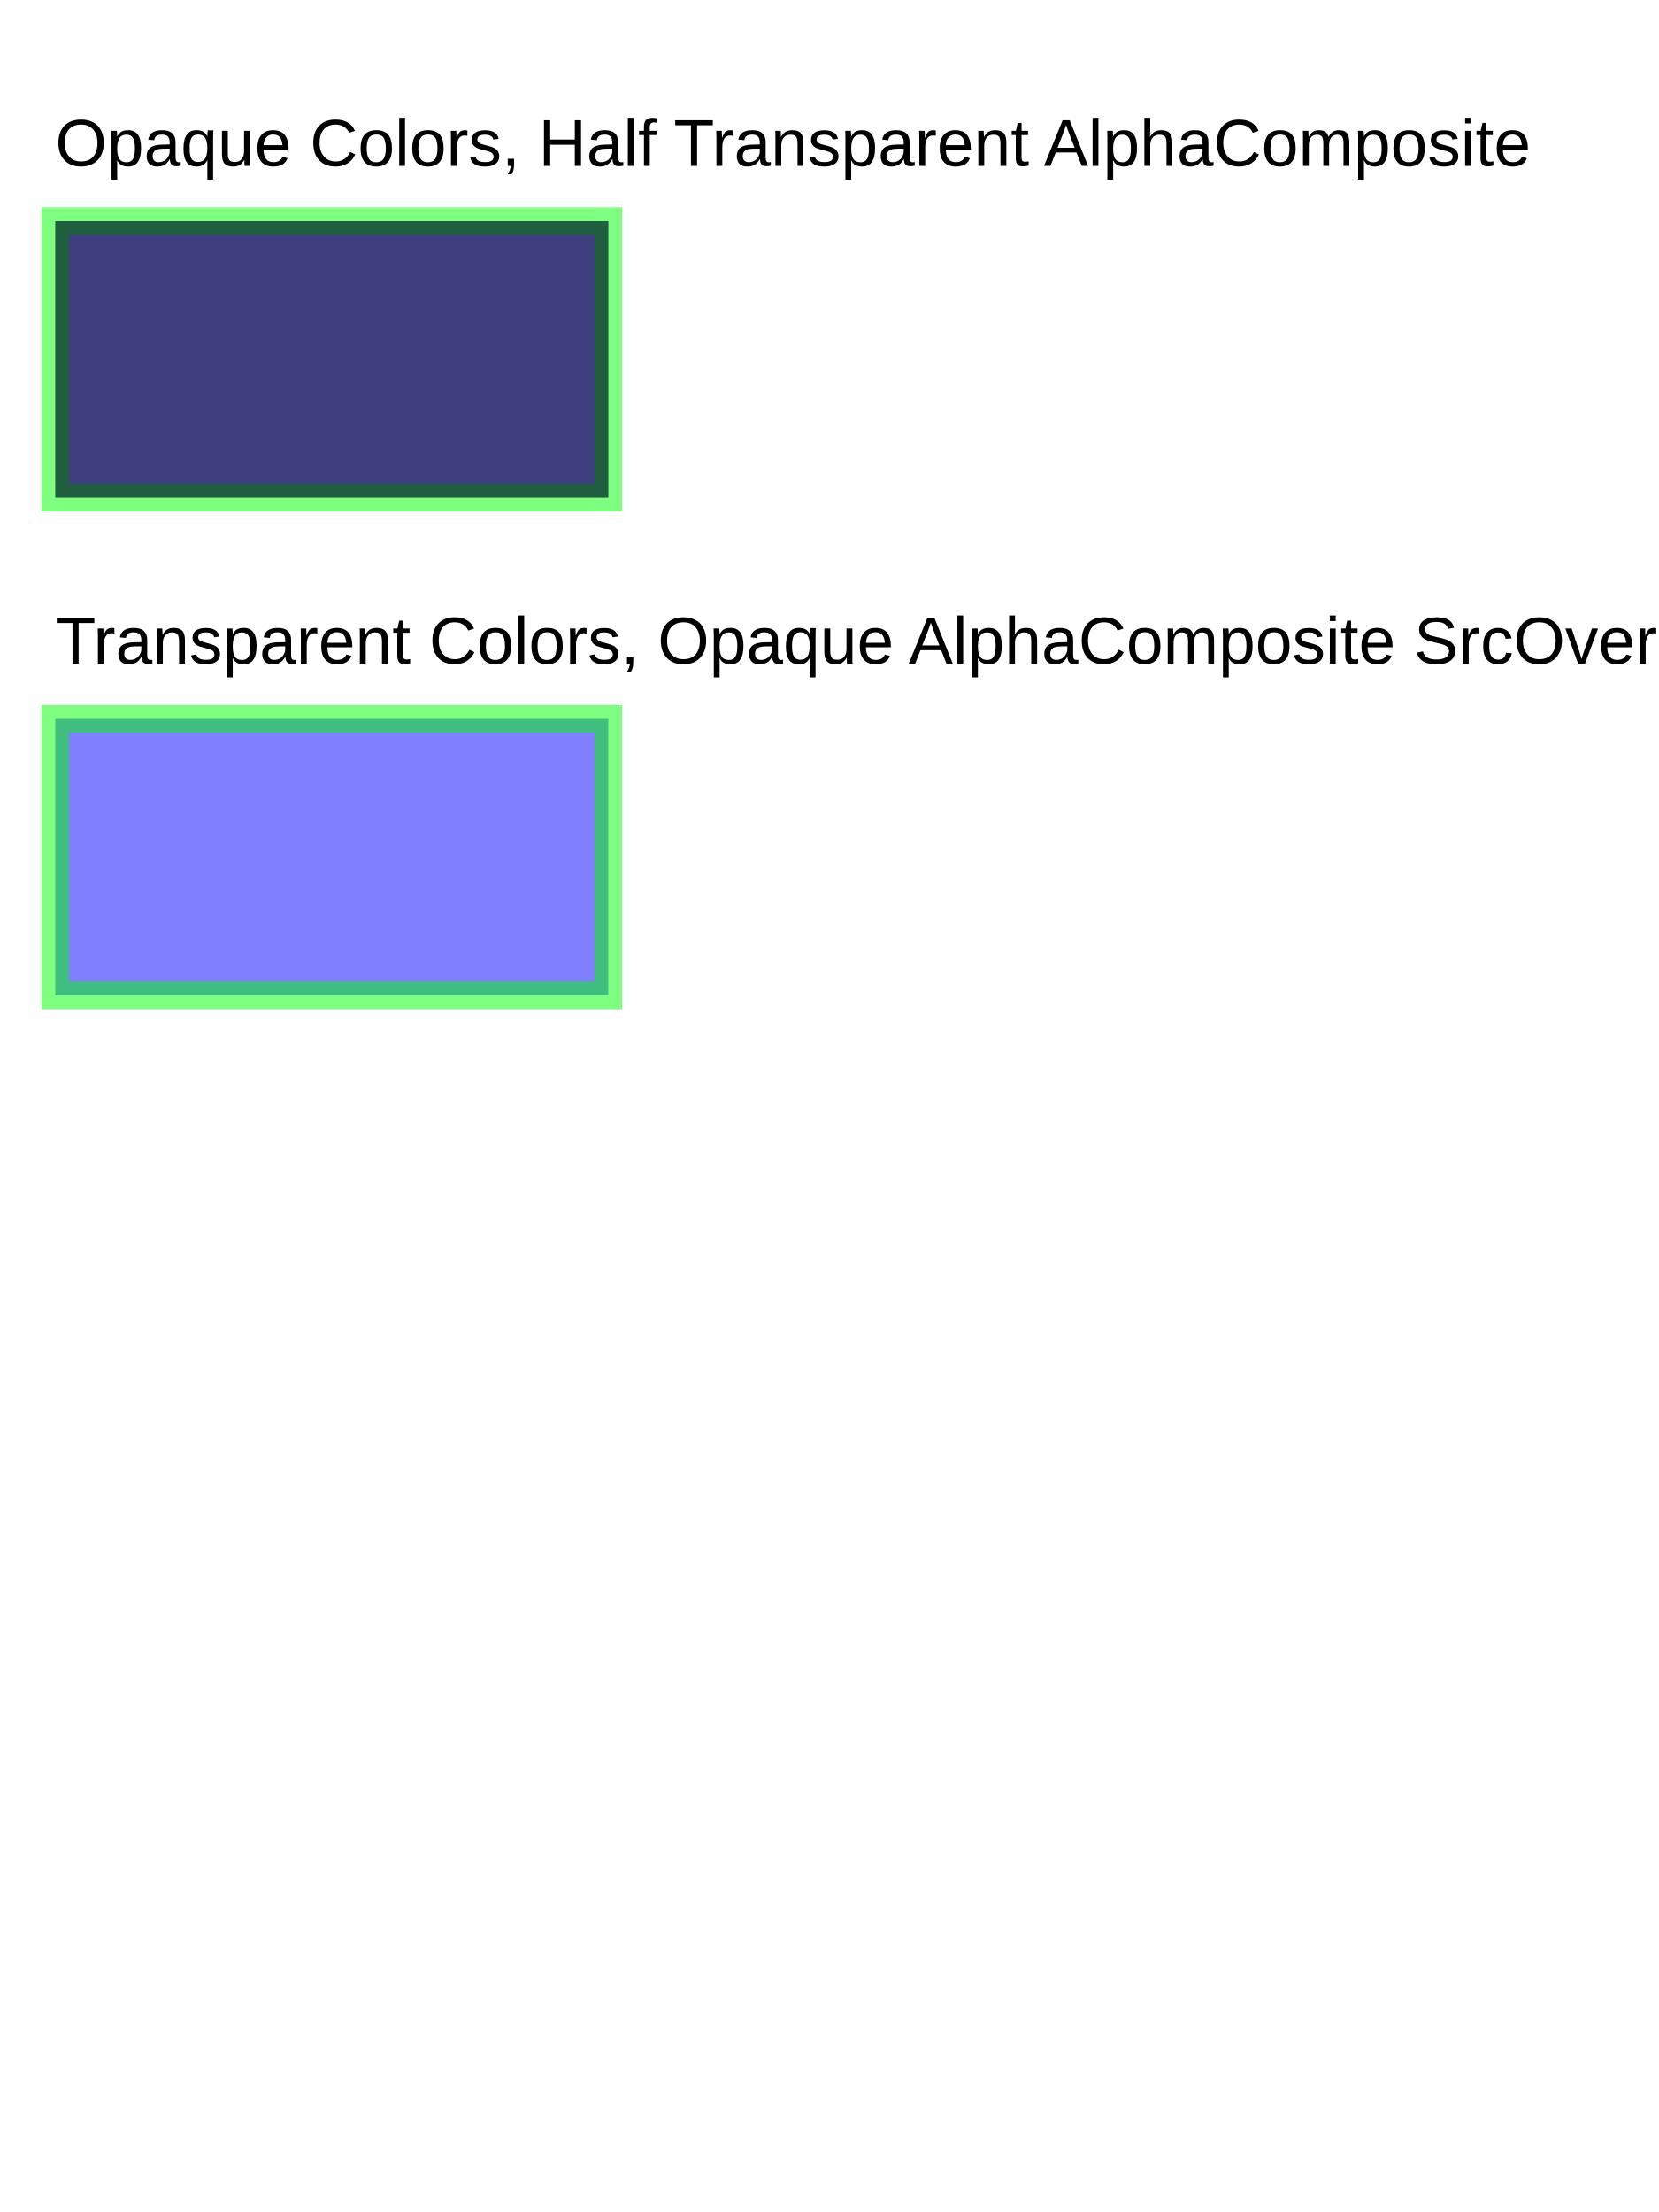
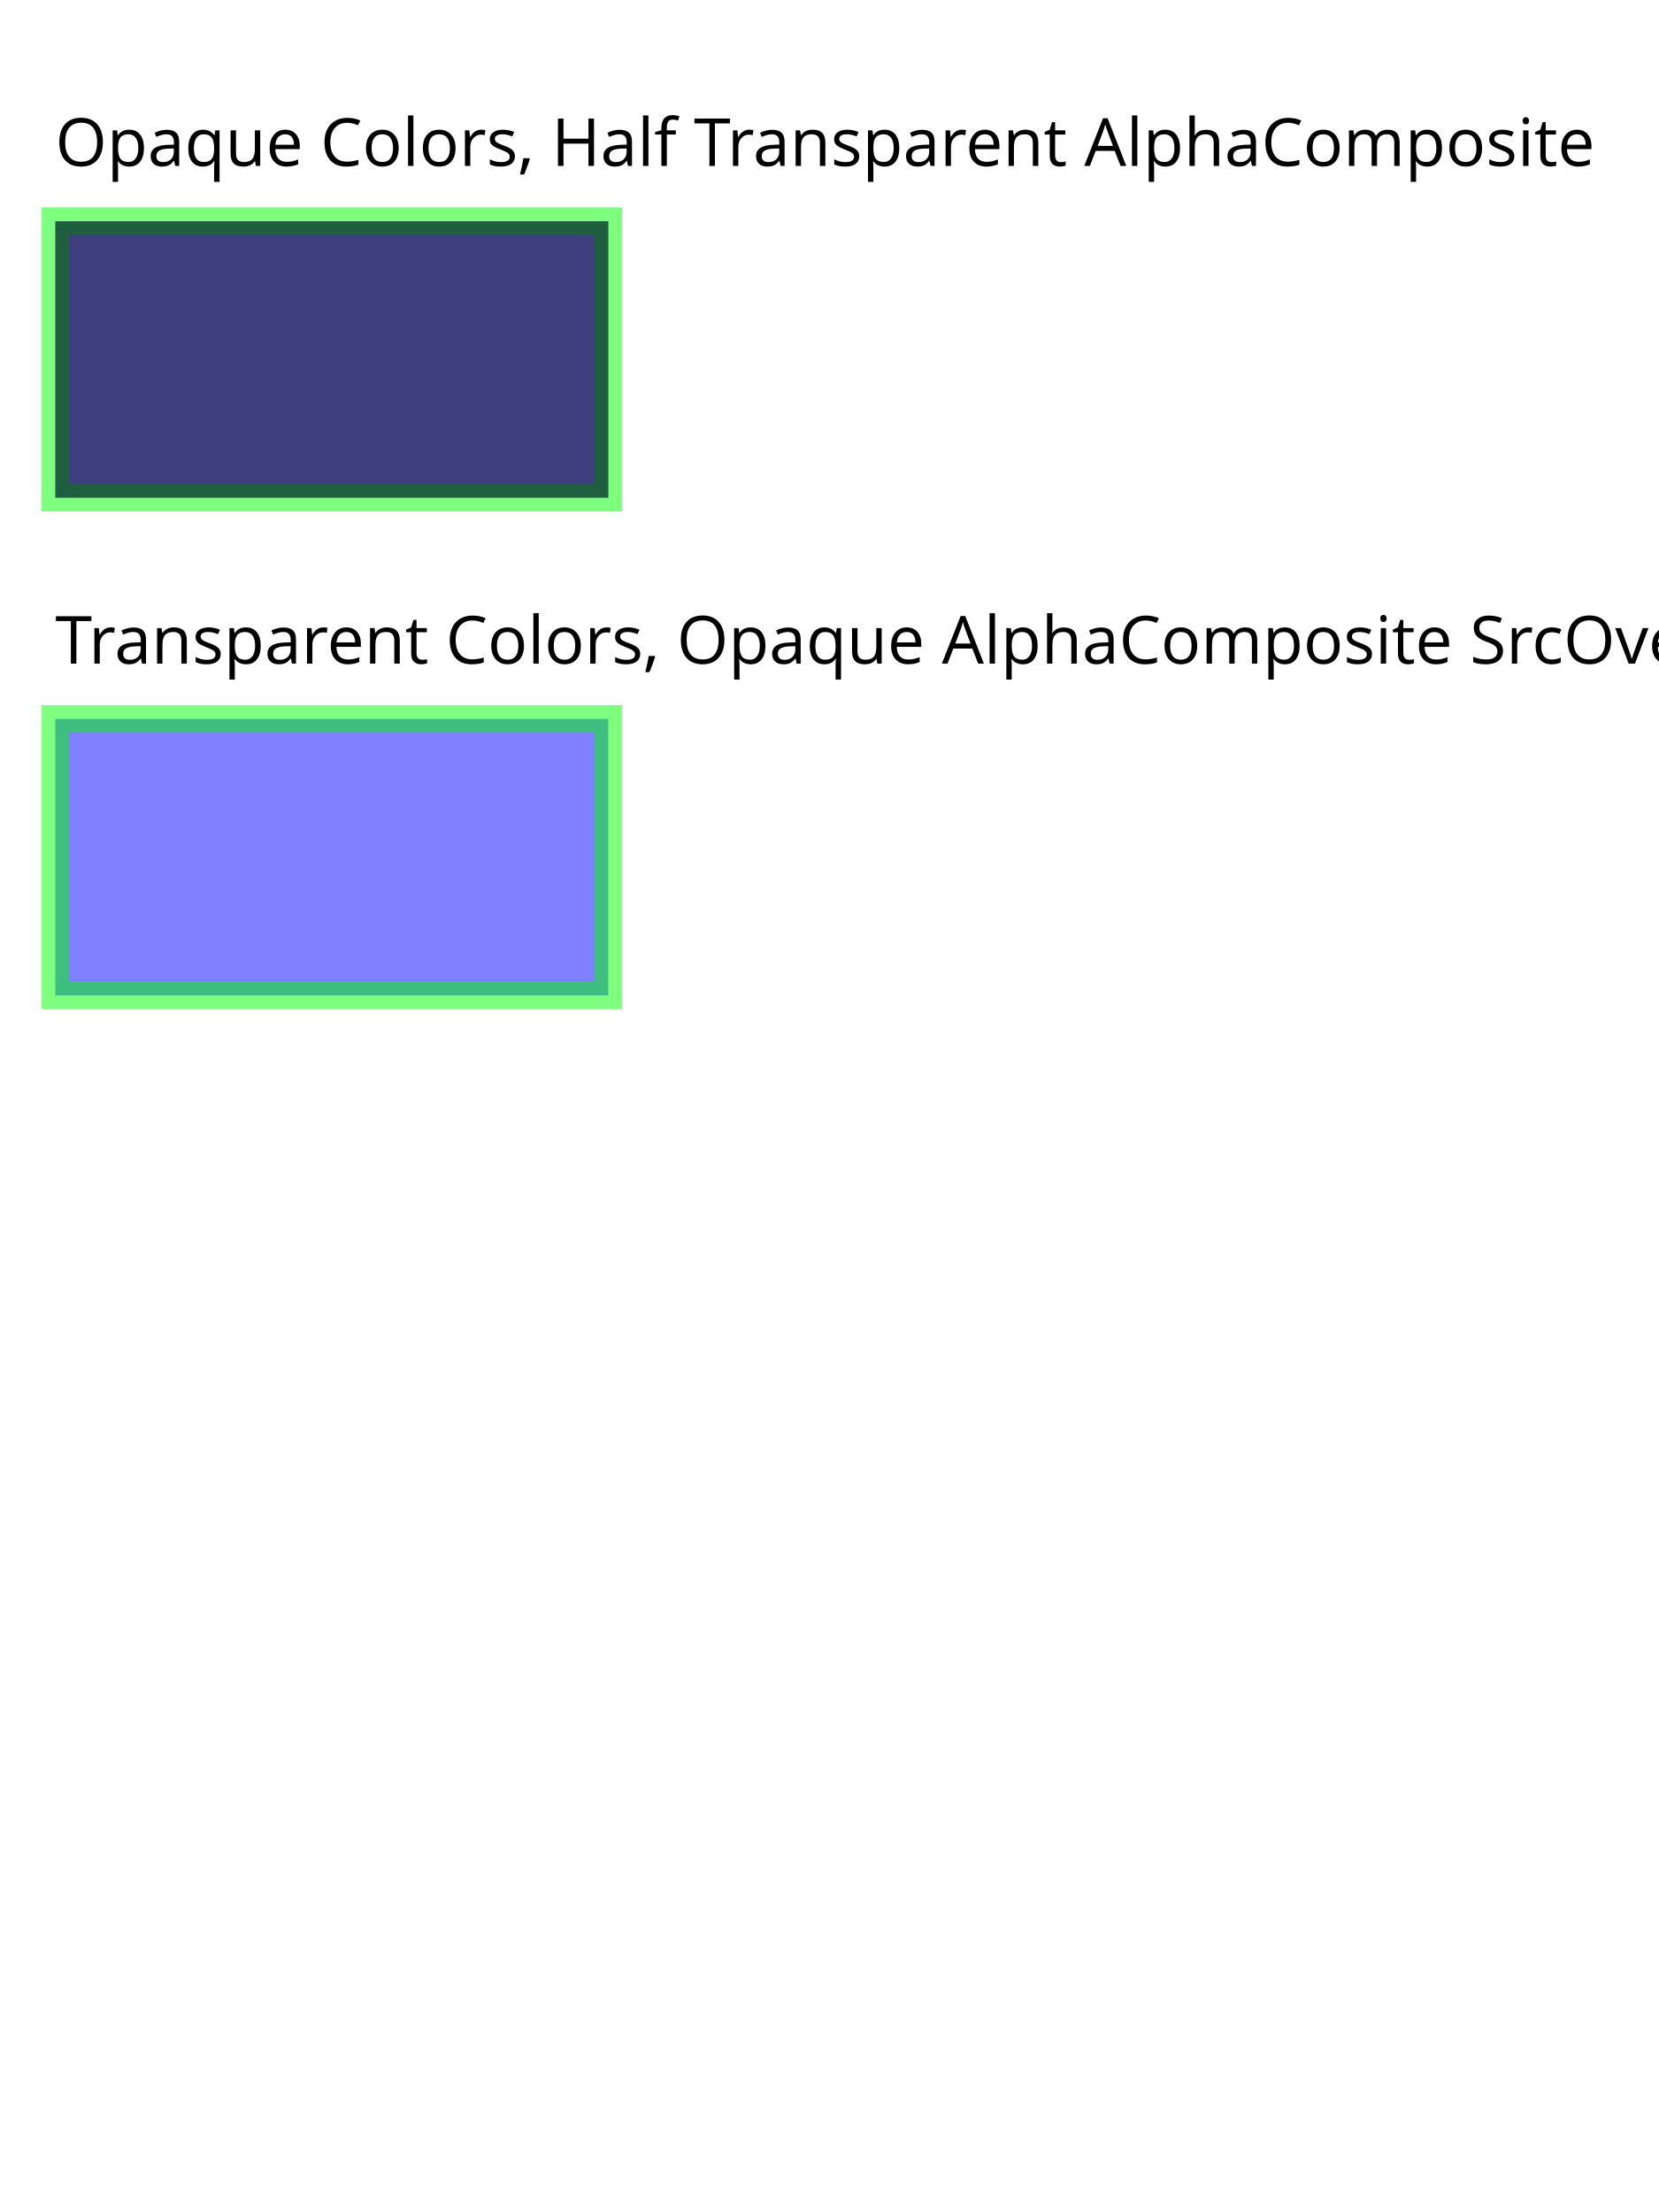
<svg xmlns="http://www.w3.org/2000/svg" contentScriptType="text/ecmascript" width="300" zoomAndPan="magnify" class="testC10" contentStyleType="text/css" height="400" preserveAspectRatio="xMidYMid meet" version="1.0">
  <defs id="genericDefs" />
  <g>
    <style type="text/css" xml:space="preserve">.testC1 {text-rendering:optimizeLegibility;}
.testC2 {stroke:none;}
.testC3 {stroke-width:5;fill:blue;opacity:0.5;stroke:none;}
.testC4 {stroke-width:5;fill:none;opacity:0.5;stroke:lime;}
.testC5 {opacity:0.5;stroke:none;stroke-width:5;}
.testC6 {stroke:none;stroke-width:5;}
.testC7 {stroke-opacity:0.502;text-rendering:optimizeLegibility;stroke-width:5;fill:rgb(0,0,255);stroke:rgb(0,0,255);fill-opacity:0.502;}
.testC8 {stroke:none;}
.testC9 {fill:none;stroke:rgb(0,255,0);}
- .testC10 {stroke-dashoffset:0;font-weight:normal;font-size:12px;text-rendering:auto;font-style:normal;fill:black;color-interpolation:auto;image-rendering:auto;stroke:black;stroke-opacity:1;shape-rendering:auto;stroke-linejoin:miter;stroke-dasharray:none;font-family:'Arial';stroke-width:1;color-rendering:auto;fill-opacity:1;stroke-linecap:square;stroke-miterlimit:10;}
+ .testC10 {stroke-dashoffset:0;font-weight:normal;font-size:12px;text-rendering:auto;font-style:normal;fill:black;color-interpolation:auto;image-rendering:auto;stroke:black;stroke-opacity:1;shape-rendering:auto;stroke-linejoin:miter;stroke-dasharray:none;font-family:'Open Sans';stroke-width:1;color-rendering:auto;fill-opacity:1;stroke-linecap:square;stroke-miterlimit:10;}
</style>
    <g>
      <defs id="testdefs1">
-         <font horiz-adv-x="75" id="testfont1">
-           <font-face ascent="90.527" descent="21.191" underline-position="10.6" units-per-em="100" font-family="Arial" underline-thickness="7.32" font-style="normal" strikethrough-thickness="4.98" strikethrough-position="-25.88" font-weight="normal" />
-           <missing-glyph horiz-adv-x="75" d="M12.5 0 L12.5 62.5 L62.5 62.5 L62.5 0 L12.5 0 ZM14.062 1.562 L60.938 1.562 L60.938 60.938 L14.062 60.938 L14.062 1.562 Z" />
-           <glyph unicode="i" horiz-adv-x="22.217" d="M6.641 61.469 L6.641 71.578 L15.438 71.578 L15.438 61.469 L6.641 61.469 ZM6.641 0 L6.641 51.859 L15.438 51.859 L15.438 0 L6.641 0 Z" />
-           <glyph unicode="m" horiz-adv-x="83.301" d="M6.594 0 L6.594 51.859 L14.453 51.859 L14.453 44.578 Q16.891 48.391 20.938 50.703 Q25 53.031 30.172 53.031 Q35.938 53.031 39.625 50.641 Q43.312 48.25 44.828 43.953 Q50.984 53.031 60.844 53.031 Q68.562 53.031 72.703 48.75 Q76.859 44.484 76.859 35.594 L76.859 0 L68.109 0 L68.109 32.672 Q68.109 37.938 67.25 40.25 Q66.406 42.578 64.156 43.984 Q61.922 45.406 58.891 45.406 Q53.422 45.406 49.797 41.766 Q46.188 38.141 46.188 30.125 L46.188 0 L37.406 0 L37.406 33.688 Q37.406 39.547 35.25 42.469 Q33.109 45.406 28.219 45.406 Q24.516 45.406 21.359 43.453 Q18.219 41.5 16.797 37.734 Q15.375 33.984 15.375 26.906 L15.375 0 L6.594 0 Z" />
-           <glyph unicode="h" horiz-adv-x="55.615" d="M6.594 0 L6.594 71.578 L15.375 71.578 L15.375 45.906 Q21.531 53.031 30.906 53.031 Q36.672 53.031 40.922 50.75 Q45.172 48.484 47 44.484 Q48.828 40.484 48.828 32.859 L48.828 0 L40.047 0 L40.047 32.859 Q40.047 39.453 37.188 42.453 Q34.328 45.453 29.109 45.453 Q25.203 45.453 21.75 43.422 Q18.312 41.406 16.844 37.938 Q15.375 34.469 15.375 28.375 L15.375 0 L6.594 0 Z" />
-           <glyph unicode="A" horiz-adv-x="66.699" d="M-0.141 0 L27.344 71.578 L37.547 71.578 L66.844 0 L56.062 0 L47.703 21.688 L17.781 21.688 L9.906 0 L-0.141 0 ZM20.516 29.391 L44.781 29.391 L37.312 49.219 Q33.891 58.25 32.234 64.062 Q30.859 57.172 28.375 50.391 L20.516 29.391 Z" />
-           <glyph unicode="t" horiz-adv-x="27.783" d="M25.781 7.859 L27.047 0.094 Q23.344 -0.688 20.406 -0.688 Q15.625 -0.688 12.984 0.828 Q10.359 2.344 9.281 4.812 Q8.203 7.281 8.203 15.188 L8.203 45.016 L1.766 45.016 L1.766 51.859 L8.203 51.859 L8.203 64.703 L16.938 69.969 L16.938 51.859 L25.781 51.859 L25.781 45.016 L16.938 45.016 L16.938 14.703 Q16.938 10.938 17.406 9.859 Q17.875 8.797 18.922 8.156 Q19.969 7.516 21.922 7.516 Q23.391 7.516 25.781 7.859 Z" />
-           <glyph unicode="n" horiz-adv-x="55.615" d="M6.594 0 L6.594 51.859 L14.5 51.859 L14.5 44.484 Q20.219 53.031 31 53.031 Q35.688 53.031 39.625 51.344 Q43.562 49.656 45.516 46.922 Q47.469 44.188 48.25 40.438 Q48.734 37.984 48.734 31.891 L48.734 0 L39.938 0 L39.938 31.547 Q39.938 36.922 38.906 39.578 Q37.891 42.234 35.281 43.812 Q32.672 45.406 29.156 45.406 Q23.531 45.406 19.453 41.844 Q15.375 38.281 15.375 28.328 L15.375 0 L6.594 0 Z" />
-           <glyph unicode="T" horiz-adv-x="61.084" d="M25.922 0 L25.922 63.141 L2.344 63.141 L2.344 71.578 L59.078 71.578 L59.078 63.141 L35.406 63.141 L35.406 0 L25.922 0 Z" />
-           <glyph unicode="f" horiz-adv-x="27.783" d="M8.688 0 L8.688 45.016 L0.922 45.016 L0.922 51.859 L8.688 51.859 L8.688 57.375 Q8.688 62.594 9.625 65.141 Q10.891 68.562 14.078 70.672 Q17.281 72.797 23.047 72.797 Q26.766 72.797 31.25 71.922 L29.938 64.266 Q27.203 64.75 24.75 64.75 Q20.75 64.75 19.094 63.031 Q17.438 61.328 17.438 56.641 L17.438 51.859 L27.547 51.859 L27.547 45.016 L17.438 45.016 L17.438 0 L8.688 0 Z" />
-           <glyph unicode="H" horiz-adv-x="72.217" d="M8.016 0 L8.016 71.578 L17.484 71.578 L17.484 42.188 L54.688 42.188 L54.688 71.578 L64.156 71.578 L64.156 0 L54.688 0 L54.688 33.734 L17.484 33.734 L17.484 0 L8.016 0 Z" />
-           <glyph unicode="," horiz-adv-x="27.783" d="M8.891 0 L8.891 10.016 L18.891 10.016 L18.891 0 Q18.891 -5.516 16.938 -8.906 Q14.984 -12.312 10.75 -14.156 L8.297 -10.406 Q11.078 -9.188 12.391 -6.812 Q13.719 -4.438 13.875 0 L8.891 0 Z" />
-           <glyph unicode="s" horiz-adv-x="50.0" d="M3.078 15.484 L11.766 16.844 Q12.5 11.625 15.844 8.844 Q19.188 6.062 25.203 6.062 Q31.25 6.062 34.172 8.516 Q37.109 10.984 37.109 14.312 Q37.109 17.281 34.516 19 Q32.719 20.172 25.531 21.969 Q15.875 24.422 12.141 26.203 Q8.406 27.984 6.469 31.125 Q4.547 34.281 4.547 38.094 Q4.547 41.547 6.125 44.5 Q7.719 47.469 10.453 49.422 Q12.5 50.922 16.031 51.969 Q19.578 53.031 23.641 53.031 Q29.734 53.031 34.344 51.266 Q38.969 49.516 41.156 46.5 Q43.359 43.5 44.188 38.484 L35.594 37.312 Q35.016 41.312 32.203 43.547 Q29.391 45.797 24.266 45.797 Q18.219 45.797 15.625 43.797 Q13.031 41.797 13.031 39.109 Q13.031 37.406 14.109 36.031 Q15.188 34.625 17.484 33.688 Q18.797 33.203 25.25 31.453 Q34.578 28.953 38.25 27.359 Q41.938 25.781 44.031 22.75 Q46.141 19.734 46.141 15.234 Q46.141 10.844 43.578 6.953 Q41.016 3.078 36.172 0.953 Q31.344 -1.172 25.25 -1.172 Q15.141 -1.172 9.844 3.031 Q4.547 7.234 3.078 15.484 Z" />
-           <glyph unicode="r" horiz-adv-x="33.301" d="M6.5 0 L6.5 51.859 L14.406 51.859 L14.406 44 Q17.438 49.516 20 51.266 Q22.562 53.031 25.641 53.031 Q30.078 53.031 34.672 50.203 L31.641 42.047 Q28.422 43.953 25.203 43.953 Q22.312 43.953 20.016 42.219 Q17.719 40.484 16.75 37.406 Q15.281 32.719 15.281 27.156 L15.281 0 L6.5 0 Z" />
-           <glyph unicode="l" horiz-adv-x="22.217" d="M6.391 0 L6.391 71.578 L15.188 71.578 L15.188 0 L6.391 0 Z" />
-           <glyph unicode="o" horiz-adv-x="55.615" d="M3.328 25.922 Q3.328 40.328 11.328 47.266 Q18.016 53.031 27.641 53.031 Q38.328 53.031 45.109 46.016 Q51.906 39.016 51.906 26.656 Q51.906 16.656 48.906 10.906 Q45.906 5.172 40.156 2 Q34.422 -1.172 27.641 -1.172 Q16.75 -1.172 10.031 5.812 Q3.328 12.797 3.328 25.922 ZM12.359 25.922 Q12.359 15.969 16.703 11.016 Q21.047 6.062 27.641 6.062 Q34.188 6.062 38.531 11.031 Q42.875 16.016 42.875 26.219 Q42.875 35.844 38.5 40.797 Q34.125 45.75 27.641 45.75 Q21.047 45.75 16.703 40.812 Q12.359 35.891 12.359 25.922 Z" />
-           <glyph unicode="C" horiz-adv-x="72.217" d="M58.797 25.094 L68.266 22.703 Q65.281 11.031 57.547 4.906 Q49.812 -1.219 38.625 -1.219 Q27.047 -1.219 19.797 3.484 Q12.547 8.203 8.766 17.141 Q4.984 26.078 4.984 36.328 Q4.984 47.516 9.25 55.828 Q13.531 64.156 21.406 68.469 Q29.297 72.797 38.766 72.797 Q49.516 72.797 56.828 67.328 Q64.156 61.859 67.047 51.953 L57.719 49.75 Q55.219 57.562 50.484 61.125 Q45.75 64.703 38.578 64.703 Q30.328 64.703 24.781 60.734 Q19.234 56.781 16.984 50.109 Q14.75 43.453 14.75 36.375 Q14.75 27.25 17.406 20.438 Q20.062 13.625 25.672 10.25 Q31.297 6.891 37.844 6.891 Q45.797 6.891 51.312 11.469 Q56.844 16.062 58.797 25.094 Z" />
-           <glyph unicode=" " horiz-adv-x="27.783" d="" />
-           <glyph unicode="e" horiz-adv-x="55.615" d="M42.094 16.703 L51.172 15.578 Q49.031 7.625 43.219 3.219 Q37.406 -1.172 28.375 -1.172 Q17 -1.172 10.328 5.828 Q3.656 12.844 3.656 25.484 Q3.656 38.578 10.391 45.797 Q17.141 53.031 27.875 53.031 Q38.281 53.031 44.875 45.953 Q51.469 38.875 51.469 26.031 Q51.469 25.25 51.422 23.688 L12.75 23.688 Q13.234 15.141 17.578 10.594 Q21.922 6.062 28.422 6.062 Q33.25 6.062 36.672 8.594 Q40.094 11.141 42.094 16.703 ZM13.234 30.906 L42.188 30.906 Q41.609 37.453 38.875 40.719 Q34.672 45.797 27.984 45.797 Q21.922 45.797 17.797 41.75 Q13.672 37.703 13.234 30.906 Z" />
-           <glyph unicode="u" horiz-adv-x="55.615" d="M40.578 0 L40.578 7.625 Q34.516 -1.172 24.125 -1.172 Q19.531 -1.172 15.547 0.578 Q11.578 2.344 9.641 5 Q7.719 7.672 6.938 11.531 Q6.391 14.109 6.391 19.734 L6.391 51.859 L15.188 51.859 L15.188 23.094 Q15.188 16.219 15.719 13.812 Q16.547 10.359 19.234 8.375 Q21.922 6.391 25.875 6.391 Q29.828 6.391 33.297 8.422 Q36.766 10.453 38.203 13.938 Q39.656 17.438 39.656 24.078 L39.656 51.859 L48.438 51.859 L48.438 0 L40.578 0 Z" />
-           <glyph unicode="q" horiz-adv-x="55.615" d="M39.656 -19.875 L39.656 5.516 Q37.594 2.641 33.906 0.734 Q30.219 -1.172 26.078 -1.172 Q16.844 -1.172 10.172 6.203 Q3.516 13.578 3.516 26.422 Q3.516 34.234 6.219 40.422 Q8.938 46.625 14.078 49.828 Q19.234 53.031 25.391 53.031 Q35.016 53.031 40.531 44.922 L40.531 51.859 L48.438 51.859 L48.438 -19.875 L39.656 -19.875 ZM12.547 26.078 Q12.547 16.062 16.75 11.062 Q20.953 6.062 26.812 6.062 Q32.422 6.062 36.469 10.812 Q40.531 15.578 40.531 25.297 Q40.531 35.641 36.25 40.859 Q31.984 46.094 26.219 46.094 Q20.516 46.094 16.531 41.234 Q12.547 36.375 12.547 26.078 Z" />
-           <glyph unicode="a" horiz-adv-x="55.615" d="M40.438 6.391 Q35.547 2.25 31.031 0.531 Q26.516 -1.172 21.344 -1.172 Q12.797 -1.172 8.203 3 Q3.609 7.172 3.609 13.672 Q3.609 17.484 5.344 20.625 Q7.078 23.781 9.891 25.688 Q12.703 27.594 16.219 28.562 Q18.797 29.25 24.031 29.891 Q34.672 31.156 39.703 32.906 Q39.75 34.719 39.75 35.203 Q39.75 40.578 37.25 42.781 Q33.891 45.75 27.25 45.75 Q21.047 45.75 18.094 43.578 Q15.141 41.406 13.719 35.891 L5.125 37.062 Q6.297 42.578 8.984 45.969 Q11.672 49.359 16.75 51.188 Q21.828 53.031 28.516 53.031 Q35.156 53.031 39.297 51.469 Q43.453 49.906 45.406 47.531 Q47.359 45.172 48.141 41.547 Q48.578 39.312 48.578 33.453 L48.578 21.734 Q48.578 9.469 49.141 6.219 Q49.703 2.984 51.375 0 L42.188 0 Q40.828 2.734 40.438 6.391 ZM39.703 26.031 Q34.906 24.078 25.344 22.703 Q19.922 21.922 17.672 20.938 Q15.438 19.969 14.203 18.094 Q12.984 16.219 12.984 13.922 Q12.984 10.406 15.641 8.062 Q18.312 5.719 23.438 5.719 Q28.516 5.719 32.469 7.938 Q36.422 10.156 38.281 14.016 Q39.703 17 39.703 22.797 L39.703 26.031 Z" />
-           <glyph unicode="p" horiz-adv-x="55.615" d="M6.594 -19.875 L6.594 51.859 L14.594 51.859 L14.594 45.125 Q17.438 49.078 21 51.047 Q24.562 53.031 29.641 53.031 Q36.281 53.031 41.359 49.609 Q46.438 46.188 49.016 39.953 Q51.609 33.734 51.609 26.312 Q51.609 18.359 48.75 11.984 Q45.906 5.609 40.453 2.219 Q35.016 -1.172 29 -1.172 Q24.609 -1.172 21.109 0.688 Q17.625 2.547 15.375 5.375 L15.375 -19.875 L6.594 -19.875 ZM14.547 25.641 Q14.547 15.625 18.594 10.844 Q22.656 6.062 28.422 6.062 Q34.281 6.062 38.453 11.016 Q42.625 15.969 42.625 26.375 Q42.625 36.281 38.547 41.203 Q34.469 46.141 28.812 46.141 Q23.188 46.141 18.859 40.891 Q14.547 35.641 14.547 25.641 Z" />
-           <glyph unicode="O" horiz-adv-x="77.783" d="M4.828 34.859 Q4.828 52.688 14.391 62.766 Q23.969 72.859 39.109 72.859 Q49.031 72.859 56.984 68.109 Q64.938 63.375 69.109 54.906 Q73.297 46.438 73.297 35.688 Q73.297 24.812 68.891 16.219 Q64.5 7.625 56.438 3.203 Q48.391 -1.219 39.062 -1.219 Q28.953 -1.219 20.984 3.656 Q13.031 8.547 8.922 16.984 Q4.828 25.438 4.828 34.859 ZM14.594 34.719 Q14.594 21.781 21.547 14.328 Q28.516 6.891 39.016 6.891 Q49.703 6.891 56.609 14.406 Q63.531 21.922 63.531 35.75 Q63.531 44.484 60.578 51 Q57.625 57.516 51.922 61.109 Q46.234 64.703 39.156 64.703 Q29.109 64.703 21.844 57.781 Q14.594 50.875 14.594 34.719 Z" />
-           <glyph unicode="v" horiz-adv-x="50.0" d="M21 0 L1.266 51.859 L10.547 51.859 L21.688 20.797 Q23.484 15.766 25 10.359 Q26.172 14.453 28.266 20.219 L39.797 51.859 L48.828 51.859 L29.203 0 L21 0 Z" />
-           <glyph unicode="c" horiz-adv-x="50.0" d="M40.438 19 L49.078 17.875 Q47.656 8.938 41.812 3.875 Q35.984 -1.172 27.484 -1.172 Q16.844 -1.172 10.375 5.781 Q3.906 12.75 3.906 25.734 Q3.906 34.125 6.688 40.422 Q9.469 46.734 15.156 49.875 Q20.844 53.031 27.547 53.031 Q35.984 53.031 41.359 48.75 Q46.734 44.484 48.25 36.625 L39.703 35.297 Q38.484 40.531 35.375 43.156 Q32.281 45.797 27.875 45.797 Q21.234 45.797 17.078 41.031 Q12.938 36.281 12.938 25.984 Q12.938 15.531 16.938 10.797 Q20.953 6.062 27.391 6.062 Q32.562 6.062 36.031 9.234 Q39.5 12.406 40.438 19 Z" />
-           <glyph unicode="S" horiz-adv-x="66.699" d="M4.5 23 L13.422 23.781 Q14.062 18.406 16.375 14.969 Q18.703 11.531 23.578 9.406 Q28.469 7.281 34.578 7.281 Q39.984 7.281 44.141 8.891 Q48.297 10.5 50.312 13.297 Q52.344 16.109 52.344 19.438 Q52.344 22.797 50.391 25.312 Q48.438 27.828 43.953 29.547 Q41.062 30.672 31.203 33.031 Q21.344 35.406 17.391 37.5 Q12.25 40.188 9.734 44.156 Q7.234 48.141 7.234 53.078 Q7.234 58.5 10.297 63.203 Q13.375 67.922 19.281 70.359 Q25.203 72.797 32.422 72.797 Q40.375 72.797 46.453 70.234 Q52.547 67.672 55.812 62.688 Q59.078 57.719 59.328 51.422 L50.25 50.734 Q49.516 57.516 45.281 60.984 Q41.062 64.453 32.812 64.453 Q24.219 64.453 20.281 61.297 Q16.359 58.156 16.359 53.719 Q16.359 49.859 19.141 47.359 Q21.875 44.875 33.422 42.266 Q44.969 39.656 49.266 37.703 Q55.516 34.812 58.484 30.391 Q61.469 25.984 61.469 20.219 Q61.469 14.5 58.203 9.438 Q54.938 4.391 48.797 1.578 Q42.672 -1.219 35.016 -1.219 Q25.297 -1.219 18.719 1.609 Q12.156 4.438 8.422 10.125 Q4.688 15.828 4.5 23 Z" />
+         <font horiz-adv-x="60.01" id="testfont1">
+           <font-face ascent="106.885" descent="29.297" underline-position="7.52" units-per-em="100" font-family="Open Sans" underline-thickness="4.98" font-style="normal" strikethrough-thickness="4.98" strikethrough-position="-24.27" font-weight="normal" />
+           <missing-glyph horiz-adv-x="60.01" d="M9.422 71.391 L50.484 71.391 L50.484 0 L9.422 0 L9.422 71.391 ZM14.5 5.078 L45.406 5.078 L45.406 66.312 L14.5 66.312 L14.5 5.078 Z" />
+           <glyph unicode="i" horiz-adv-x="25.293" d="M16.703 0 L8.594 0 L8.594 53.516 L16.703 53.516 L16.703 0 ZM7.906 68.016 Q7.906 70.797 9.266 72.094 Q10.641 73.391 12.703 73.391 Q14.656 73.391 16.062 72.062 Q17.484 70.75 17.484 68.016 Q17.484 65.281 16.062 63.938 Q14.656 62.594 12.703 62.594 Q10.641 62.594 9.266 63.938 Q7.906 65.281 7.906 68.016 Z" />
+           <glyph unicode="m" horiz-adv-x="93.018" d="M76.812 0 L76.812 34.812 Q76.812 41.219 74.078 44.406 Q71.344 47.609 65.578 47.609 Q58.016 47.609 54.391 43.266 Q50.781 38.922 50.781 29.891 L50.781 0 L42.672 0 L42.672 34.812 Q42.672 41.219 39.938 44.406 Q37.203 47.609 31.391 47.609 Q23.781 47.609 20.234 43.047 Q16.703 38.484 16.703 28.078 L16.703 0 L8.594 0 L8.594 53.516 L15.188 53.516 L16.5 46.188 L16.891 46.188 Q19.188 50.094 23.359 52.297 Q27.547 54.5 32.719 54.5 Q45.266 54.5 49.125 45.406 L49.516 45.406 Q51.906 49.609 56.438 52.047 Q60.984 54.5 66.797 54.5 Q75.875 54.5 80.391 49.828 Q84.906 45.172 84.906 34.906 L84.906 0 L76.812 0 Z" />
+           <glyph unicode="h" horiz-adv-x="61.377" d="M45.219 0 L45.219 34.625 Q45.219 41.156 42.234 44.375 Q39.266 47.609 32.906 47.609 Q24.469 47.609 20.578 43.016 Q16.703 38.422 16.703 27.984 L16.703 0 L8.594 0 L8.594 75.984 L16.703 75.984 L16.703 52.984 Q16.703 48.828 16.312 46.094 L16.797 46.094 Q19.188 49.953 23.609 52.172 Q28.031 54.391 33.688 54.391 Q43.5 54.391 48.406 49.719 Q53.328 45.062 53.328 34.906 L53.328 0 L45.219 0 Z" />
+           <glyph unicode="A" horiz-adv-x="63.281" d="M54.688 0 L45.797 22.703 L17.188 22.703 L8.406 0 L0 0 L28.219 71.688 L35.203 71.688 L63.281 0 L54.688 0 ZM43.219 30.172 L34.906 52.297 Q33.297 56.5 31.594 62.594 Q30.516 57.906 28.516 52.297 L20.125 30.172 L43.219 30.172 Z" />
+           <glyph unicode="t" horiz-adv-x="35.303" d="M25.875 5.719 Q28.031 5.719 30.031 6.031 Q32.031 6.344 33.203 6.688 L33.203 0.484 Q31.891 -0.141 29.328 -0.562 Q26.766 -0.984 24.703 -0.984 Q9.188 -0.984 9.188 15.375 L9.188 47.219 L1.516 47.219 L1.516 51.125 L9.188 54.5 L12.594 65.922 L17.281 65.922 L17.281 53.516 L32.812 53.516 L32.812 47.219 L17.281 47.219 L17.281 15.719 Q17.281 10.891 19.578 8.297 Q21.875 5.719 25.875 5.719 Z" />
+           <glyph unicode="n" horiz-adv-x="61.377" d="M45.219 0 L45.219 34.625 Q45.219 41.156 42.234 44.375 Q39.266 47.609 32.906 47.609 Q24.516 47.609 20.609 43.062 Q16.703 38.531 16.703 28.078 L16.703 0 L8.594 0 L8.594 53.516 L15.188 53.516 L16.5 46.188 L16.891 46.188 Q19.391 50.141 23.875 52.312 Q28.375 54.5 33.891 54.5 Q43.562 54.5 48.438 49.828 Q53.328 45.172 53.328 34.906 L53.328 0 L45.219 0 Z" />
+           <glyph unicode="T" horiz-adv-x="55.322" d="M31.781 0 L23.484 0 L23.484 64.016 L0.875 64.016 L0.875 71.391 L54.391 71.391 L54.391 64.016 L31.781 64.016 L31.781 0 Z" />
+           <glyph unicode="f" horiz-adv-x="33.887" d="M32.719 47.219 L19.094 47.219 L19.094 0 L10.984 0 L10.984 47.219 L1.422 47.219 L1.422 50.875 L10.984 53.812 L10.984 56.781 Q10.984 76.516 28.219 76.516 Q32.469 76.516 38.188 74.812 L36.078 68.312 Q31.391 69.828 28.078 69.828 Q23.484 69.828 21.281 66.766 Q19.094 63.719 19.094 56.984 L19.094 53.516 L32.719 53.516 L32.719 47.219 Z" />
+           <glyph unicode="H" horiz-adv-x="73.779" d="M64.016 0 L55.719 0 L55.719 33.594 L18.109 33.594 L18.109 0 L9.812 0 L9.812 71.391 L18.109 71.391 L18.109 41.016 L55.719 41.016 L55.719 71.391 L64.016 71.391 L64.016 0 Z" />
+           <glyph unicode="," horiz-adv-x="24.512" d="M17.094 11.625 L17.828 10.5 Q16.547 5.609 14.156 -0.859 Q11.766 -7.328 9.188 -12.891 L3.078 -12.891 Q4.391 -7.812 5.969 -0.344 Q7.562 7.125 8.203 11.625 L17.094 11.625 Z" />
+           <glyph unicode="s" horiz-adv-x="47.705" d="M43.109 14.594 Q43.109 7.125 37.547 3.062 Q31.984 -0.984 21.922 -0.984 Q11.281 -0.984 5.328 2.391 L5.328 9.906 Q9.188 7.953 13.594 6.828 Q18.016 5.719 22.125 5.719 Q28.469 5.719 31.875 7.734 Q35.297 9.766 35.297 13.922 Q35.297 17.047 32.594 19.266 Q29.891 21.484 22.016 24.516 Q14.547 27.297 11.391 29.375 Q8.25 31.453 6.703 34.078 Q5.172 36.719 5.172 40.375 Q5.172 46.922 10.5 50.703 Q15.828 54.5 25.094 54.5 Q33.734 54.5 42 50.984 L39.109 44.391 Q31.062 47.703 24.516 47.703 Q18.75 47.703 15.812 45.891 Q12.891 44.094 12.891 40.922 Q12.891 38.766 13.984 37.25 Q15.094 35.75 17.531 34.375 Q19.969 33.016 26.906 30.422 Q36.422 26.953 39.766 23.438 Q43.109 19.922 43.109 14.594 Z" />
+           <glyph unicode="r" horiz-adv-x="40.82" d="M33.016 54.5 Q36.578 54.5 39.406 53.906 L38.281 46.391 Q34.969 47.125 32.422 47.125 Q25.922 47.125 21.312 41.844 Q16.703 36.578 16.703 28.719 L16.703 0 L8.594 0 L8.594 53.516 L15.281 53.516 L16.219 43.609 L16.609 43.609 Q19.578 48.828 23.781 51.656 Q27.984 54.5 33.016 54.5 Z" />
+           <glyph unicode="l" horiz-adv-x="25.293" d="M16.703 0 L8.594 0 L8.594 75.984 L16.703 75.984 L16.703 0 Z" />
+           <glyph unicode="o" horiz-adv-x="60.4" d="M54.781 26.812 Q54.781 13.719 48.188 6.359 Q41.609 -0.984 29.984 -0.984 Q22.797 -0.984 17.234 2.391 Q11.672 5.766 8.641 12.062 Q5.609 18.359 5.609 26.812 Q5.609 39.891 12.156 47.188 Q18.703 54.5 30.328 54.5 Q41.547 54.5 48.156 47.016 Q54.781 39.547 54.781 26.812 ZM14.016 26.812 Q14.016 16.547 18.109 11.172 Q22.219 5.812 30.172 5.812 Q38.141 5.812 42.266 11.156 Q46.391 16.5 46.391 26.812 Q46.391 37.016 42.266 42.312 Q38.141 47.609 30.078 47.609 Q22.125 47.609 18.062 42.375 Q14.016 37.156 14.016 26.812 Z" />
+           <glyph unicode="C" horiz-adv-x="63.086" d="M40.375 64.984 Q28.609 64.984 21.797 57.141 Q14.984 49.312 14.984 35.688 Q14.984 21.688 21.547 14.031 Q28.125 6.391 40.281 6.391 Q47.75 6.391 57.328 9.078 L57.328 1.812 Q49.906 -0.984 39.016 -0.984 Q23.25 -0.984 14.672 8.594 Q6.109 18.172 6.109 35.797 Q6.109 46.828 10.234 55.125 Q14.359 63.422 22.141 67.906 Q29.938 72.406 40.484 72.406 Q51.703 72.406 60.109 68.312 L56.594 61.188 Q48.484 64.984 40.375 64.984 Z" />
+           <glyph unicode=" " horiz-adv-x="25.977" d="" />
+           <glyph unicode="e" horiz-adv-x="56.104" d="M31.203 -0.984 Q19.344 -0.984 12.469 6.25 Q5.609 13.484 5.609 26.312 Q5.609 39.266 11.984 46.875 Q18.359 54.5 29.109 54.5 Q39.156 54.5 45.016 47.875 Q50.875 41.266 50.875 30.422 L50.875 25.297 L14.016 25.297 Q14.266 15.875 18.781 10.984 Q23.297 6.109 31.5 6.109 Q40.141 6.109 48.578 9.719 L48.578 2.484 Q44.281 0.641 40.453 -0.172 Q36.625 -0.984 31.203 -0.984 ZM29 47.703 Q22.562 47.703 18.719 43.5 Q14.891 39.312 14.203 31.891 L42.188 31.891 Q42.188 39.547 38.766 43.625 Q35.359 47.703 29 47.703 Z" />
+           <glyph unicode="u" horiz-adv-x="61.377" d="M16.219 53.516 L16.219 18.797 Q16.219 12.25 19.188 9.031 Q22.172 5.812 28.516 5.812 Q36.922 5.812 40.797 10.391 Q44.672 14.984 44.672 25.391 L44.672 53.516 L52.781 53.516 L52.781 0 L46.094 0 L44.922 7.172 L44.484 7.172 Q42 3.219 37.578 1.109 Q33.156 -0.984 27.484 -0.984 Q17.719 -0.984 12.859 3.656 Q8.016 8.297 8.016 18.5 L8.016 53.516 L16.219 53.516 Z" />
+           <glyph unicode="q" horiz-adv-x="61.279" d="M28.812 5.812 Q36.922 5.812 40.625 10.156 Q44.344 14.5 44.578 24.812 L44.578 26.609 Q44.578 37.844 40.766 42.766 Q36.969 47.703 28.719 47.703 Q21.578 47.703 17.797 42.156 Q14.016 36.625 14.016 26.516 Q14.016 16.406 17.75 11.109 Q21.484 5.812 28.812 5.812 ZM27.594 -0.984 Q17.234 -0.984 11.422 6.297 Q5.609 13.578 5.609 26.609 Q5.609 39.75 11.469 47.125 Q17.328 54.5 27.781 54.5 Q38.766 54.5 44.672 46.188 L45.125 46.188 L46.297 53.516 L52.688 53.516 L52.688 -24.031 L44.578 -24.031 L44.578 -1.125 Q44.578 3.766 45.125 7.172 L44.484 7.172 Q38.875 -0.984 27.594 -0.984 Z" />
+           <glyph unicode="a" horiz-adv-x="55.615" d="M41.5 0 L39.891 7.625 L39.5 7.625 Q35.5 2.594 31.516 0.797 Q27.547 -0.984 21.578 -0.984 Q13.625 -0.984 9.109 3.125 Q4.594 7.234 4.594 14.797 Q4.594 31 30.516 31.781 L39.594 32.078 L39.594 35.406 Q39.594 41.703 36.891 44.703 Q34.188 47.703 28.219 47.703 Q21.531 47.703 13.094 43.609 L10.594 49.812 Q14.547 51.953 19.25 53.172 Q23.969 54.391 28.719 54.391 Q38.281 54.391 42.891 50.141 Q47.516 45.906 47.516 36.531 L47.516 0 L41.5 0 ZM23.188 5.719 Q30.766 5.719 35.078 9.859 Q39.406 14.016 39.406 21.484 L39.406 26.312 L31.297 25.984 Q21.625 25.641 17.359 22.969 Q13.094 20.312 13.094 14.703 Q13.094 10.297 15.75 8 Q18.406 5.719 23.188 5.719 Z" />
+           <glyph unicode="p" horiz-adv-x="61.279" d="M33.5 -0.984 Q28.266 -0.984 23.938 0.938 Q19.625 2.875 16.703 6.891 L16.109 6.891 Q16.703 2.203 16.703 -2 L16.703 -24.031 L8.594 -24.031 L8.594 53.516 L15.188 53.516 L16.312 46.188 L16.703 46.188 Q19.828 50.594 23.969 52.547 Q28.125 54.5 33.5 54.5 Q44.141 54.5 49.922 47.219 Q55.719 39.938 55.719 26.812 Q55.719 13.625 49.828 6.312 Q43.953 -0.984 33.5 -0.984 ZM32.328 47.609 Q24.125 47.609 20.453 43.062 Q16.797 38.531 16.703 28.609 L16.703 26.812 Q16.703 15.531 20.453 10.672 Q24.219 5.812 32.516 5.812 Q39.453 5.812 43.375 11.422 Q47.312 17.047 47.312 26.906 Q47.312 36.922 43.375 42.266 Q39.453 47.609 32.328 47.609 Z" />
+           <glyph unicode="O" horiz-adv-x="77.881" d="M71.781 35.797 Q71.781 18.656 63.109 8.828 Q54.438 -0.984 39.016 -0.984 Q23.25 -0.984 14.672 8.656 Q6.109 18.312 6.109 35.891 Q6.109 53.328 14.703 62.922 Q23.297 72.516 39.109 72.516 Q54.5 72.516 63.141 62.75 Q71.781 52.984 71.781 35.797 ZM14.891 35.797 Q14.891 21.297 21.062 13.797 Q27.25 6.297 39.016 6.297 Q50.875 6.297 56.922 13.766 Q62.984 21.234 62.984 35.797 Q62.984 50.203 56.953 57.641 Q50.922 65.094 39.109 65.094 Q27.25 65.094 21.062 57.594 Q14.891 50.094 14.891 35.797 Z" />
+           <glyph unicode="v" horiz-adv-x="50.098" d="M20.312 0 L0 53.516 L8.688 53.516 L20.219 21.781 Q24.125 10.641 24.812 7.328 L25.203 7.328 Q25.734 9.906 28.594 18.031 Q31.453 26.172 41.406 53.516 L50.094 53.516 L29.781 0 L20.312 0 Z" />
+           <glyph unicode="c" horiz-adv-x="47.607" d="M29.984 -0.984 Q18.359 -0.984 11.984 6.172 Q5.609 13.328 5.609 26.422 Q5.609 39.844 12.078 47.172 Q18.562 54.5 30.516 54.5 Q34.375 54.5 38.234 53.656 Q42.094 52.828 44.281 51.703 L41.797 44.828 Q39.109 45.906 35.938 46.609 Q32.766 47.312 30.328 47.312 Q14.016 47.312 14.016 26.516 Q14.016 16.656 17.984 11.375 Q21.969 6.109 29.781 6.109 Q36.469 6.109 43.5 8.984 L43.5 1.812 Q38.141 -0.984 29.984 -0.984 Z" />
+           <glyph unicode="S" horiz-adv-x="54.883" d="M50.094 19 Q50.094 9.578 43.25 4.297 Q36.422 -0.984 24.703 -0.984 Q12.016 -0.984 5.172 2.297 L5.172 10.297 Q9.578 8.453 14.75 7.375 Q19.922 6.297 25 6.297 Q33.297 6.297 37.5 9.438 Q41.703 12.594 41.703 18.219 Q41.703 21.922 40.203 24.281 Q38.719 26.656 35.219 28.656 Q31.734 30.672 24.609 33.203 Q14.656 36.766 10.375 41.641 Q6.109 46.531 6.109 54.391 Q6.109 62.641 12.297 67.516 Q18.5 72.406 28.719 72.406 Q39.359 72.406 48.297 68.5 L45.703 61.281 Q36.859 64.984 28.516 64.984 Q21.922 64.984 18.203 62.156 Q14.5 59.328 14.5 54.297 Q14.5 50.594 15.859 48.219 Q17.234 45.844 20.484 43.859 Q23.734 41.891 30.422 39.5 Q41.656 35.5 45.875 30.906 Q50.094 26.312 50.094 19 Z" />
        </font>
      </defs>
      <g class="testC1">
        <text x="10" xml:space="preserve" y="30" class="testC2">Opaque Colors, Half Transparent AlphaComposite</text>
        <rect x="10" width="100" height="50" y="40" class="testC3" />
        <rect x="10" width="100" height="50" y="40" class="testC4" />
        <rect x="10" width="100" height="50" y="40" class="testC5" />
        <text x="10" xml:space="preserve" y="30" class="testC6" transform="translate(0,90)">Transparent Colors, Opaque AlphaComposite SrcOver</text>
      </g>
      <g class="testC7" transform="translate(0,90)">
        <rect x="10" width="100" height="50" y="40" class="testC8" />
        <rect x="10" width="100" height="50" y="40" class="testC9" />
      </g>
    </g>
  </g>
</svg>
